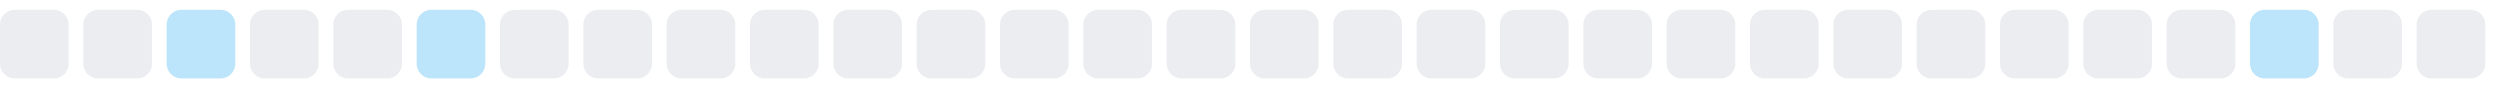
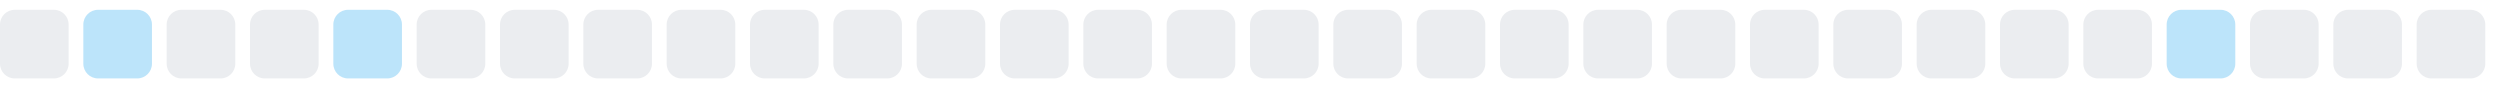
<svg xmlns="http://www.w3.org/2000/svg" width="255" height="9">
  <style>
        .level0 { fill: #ebedf0; }
        .level1 { fill: #bce4fa; }
        .level2 { fill: #75c7f7; }
        .level3 { fill: #30a9f2; }
        .level4 { fill: #008ee6; }
        @media (prefers-color-scheme: dark) {
          .level0 { fill: #161b22; }
          .level1 { fill: #0b3b5c; }
          .level2 { fill: #0a6299; }
          .level3 { fill: #008ee6; }
          .level4 { fill: #5bc4ff; }
        }
      </style>
  <rect x="0.0" y="1" width="7" height="7" rx="1.5" ry="1.5" class="level0" />
-   <rect x="8.5" y="1" width="7" height="7" rx="1.5" ry="1.5" class="level0" />
-   <rect x="17.0" y="1" width="7" height="7" rx="1.5" ry="1.5" class="level1" />
+   <rect x="8.5" y="1" width="7" height="7" rx="1.5" ry="1.5" class="level1" />
+   <rect x="17.0" y="1" width="7" height="7" rx="1.5" ry="1.5" class="level0" />
  <rect x="25.5" y="1" width="7" height="7" rx="1.5" ry="1.5" class="level0" />
-   <rect x="34.0" y="1" width="7" height="7" rx="1.5" ry="1.5" class="level0" />
-   <rect x="42.5" y="1" width="7" height="7" rx="1.5" ry="1.5" class="level1" />
+   <rect x="34.0" y="1" width="7" height="7" rx="1.5" ry="1.5" class="level1" />
+   <rect x="42.5" y="1" width="7" height="7" rx="1.5" ry="1.5" class="level0" />
  <rect x="51.0" y="1" width="7" height="7" rx="1.5" ry="1.5" class="level0" />
  <rect x="59.5" y="1" width="7" height="7" rx="1.5" ry="1.5" class="level0" />
  <rect x="68.0" y="1" width="7" height="7" rx="1.5" ry="1.5" class="level0" />
  <rect x="76.5" y="1" width="7" height="7" rx="1.5" ry="1.5" class="level0" />
  <rect x="85.0" y="1" width="7" height="7" rx="1.5" ry="1.5" class="level0" />
  <rect x="93.5" y="1" width="7" height="7" rx="1.5" ry="1.5" class="level0" />
  <rect x="102.0" y="1" width="7" height="7" rx="1.5" ry="1.5" class="level0" />
  <rect x="110.5" y="1" width="7" height="7" rx="1.5" ry="1.5" class="level0" />
  <rect x="119.0" y="1" width="7" height="7" rx="1.5" ry="1.5" class="level0" />
  <rect x="127.5" y="1" width="7" height="7" rx="1.5" ry="1.5" class="level0" />
  <rect x="136.0" y="1" width="7" height="7" rx="1.5" ry="1.5" class="level0" />
  <rect x="144.5" y="1" width="7" height="7" rx="1.5" ry="1.5" class="level0" />
  <rect x="153.0" y="1" width="7" height="7" rx="1.5" ry="1.5" class="level0" />
  <rect x="161.5" y="1" width="7" height="7" rx="1.5" ry="1.5" class="level0" />
  <rect x="170.0" y="1" width="7" height="7" rx="1.5" ry="1.5" class="level0" />
  <rect x="178.5" y="1" width="7" height="7" rx="1.5" ry="1.5" class="level0" />
  <rect x="187.0" y="1" width="7" height="7" rx="1.5" ry="1.5" class="level0" />
  <rect x="195.5" y="1" width="7" height="7" rx="1.5" ry="1.5" class="level0" />
  <rect x="204.0" y="1" width="7" height="7" rx="1.5" ry="1.5" class="level0" />
  <rect x="212.5" y="1" width="7" height="7" rx="1.5" ry="1.5" class="level0" />
-   <rect x="221.0" y="1" width="7" height="7" rx="1.5" ry="1.5" class="level0" />
-   <rect x="229.5" y="1" width="7" height="7" rx="1.5" ry="1.5" class="level1" />
+   <rect x="221.0" y="1" width="7" height="7" rx="1.5" ry="1.5" class="level1" />
+   <rect x="229.5" y="1" width="7" height="7" rx="1.5" ry="1.5" class="level0" />
  <rect x="238.0" y="1" width="7" height="7" rx="1.5" ry="1.5" class="level0" />
  <rect x="246.5" y="1" width="7" height="7" rx="1.5" ry="1.5" class="level0" />
</svg>
